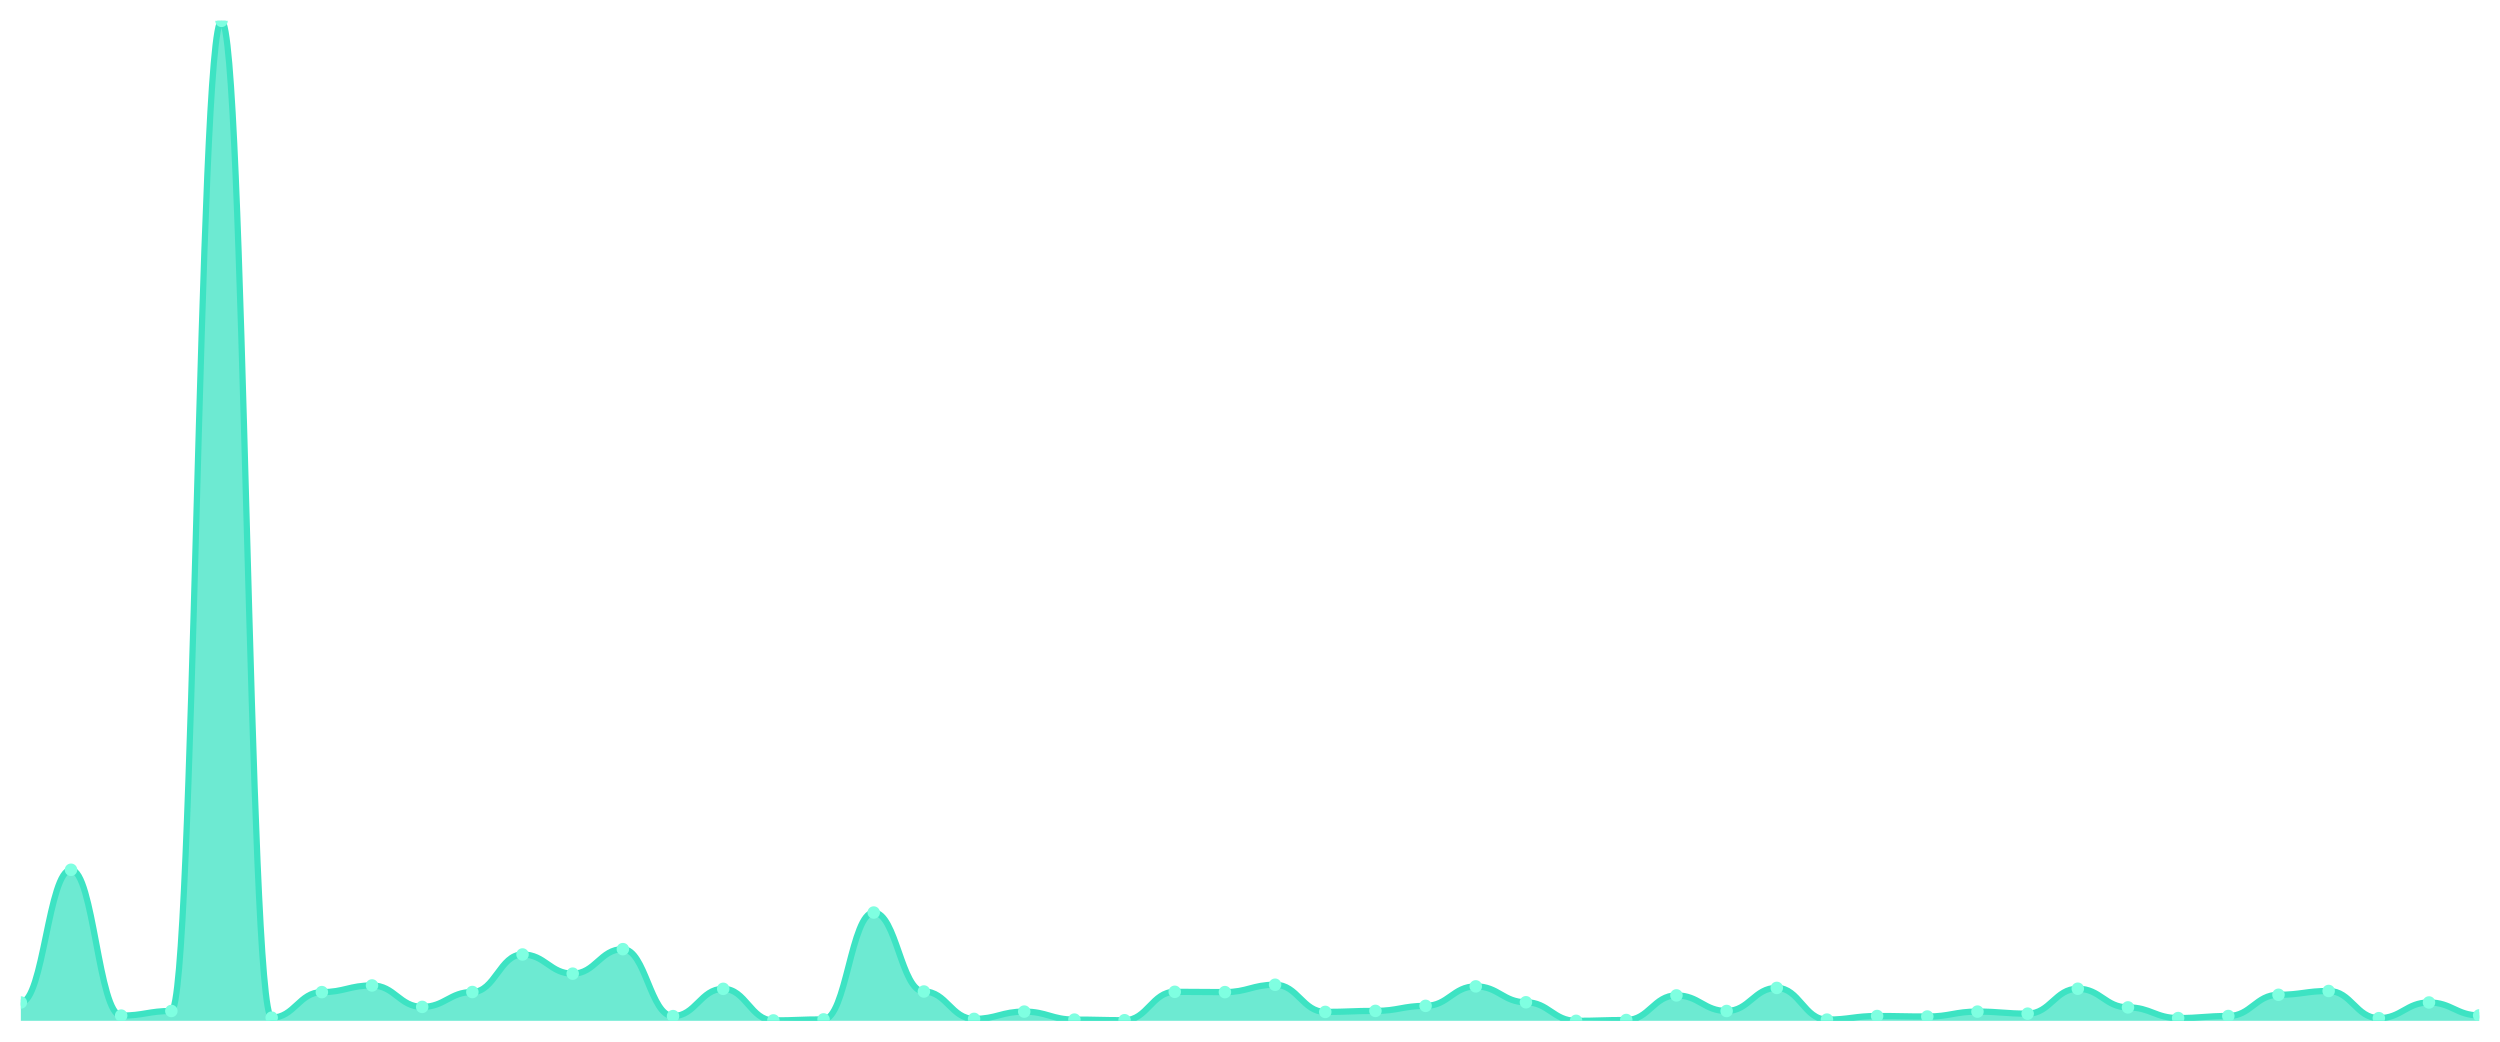
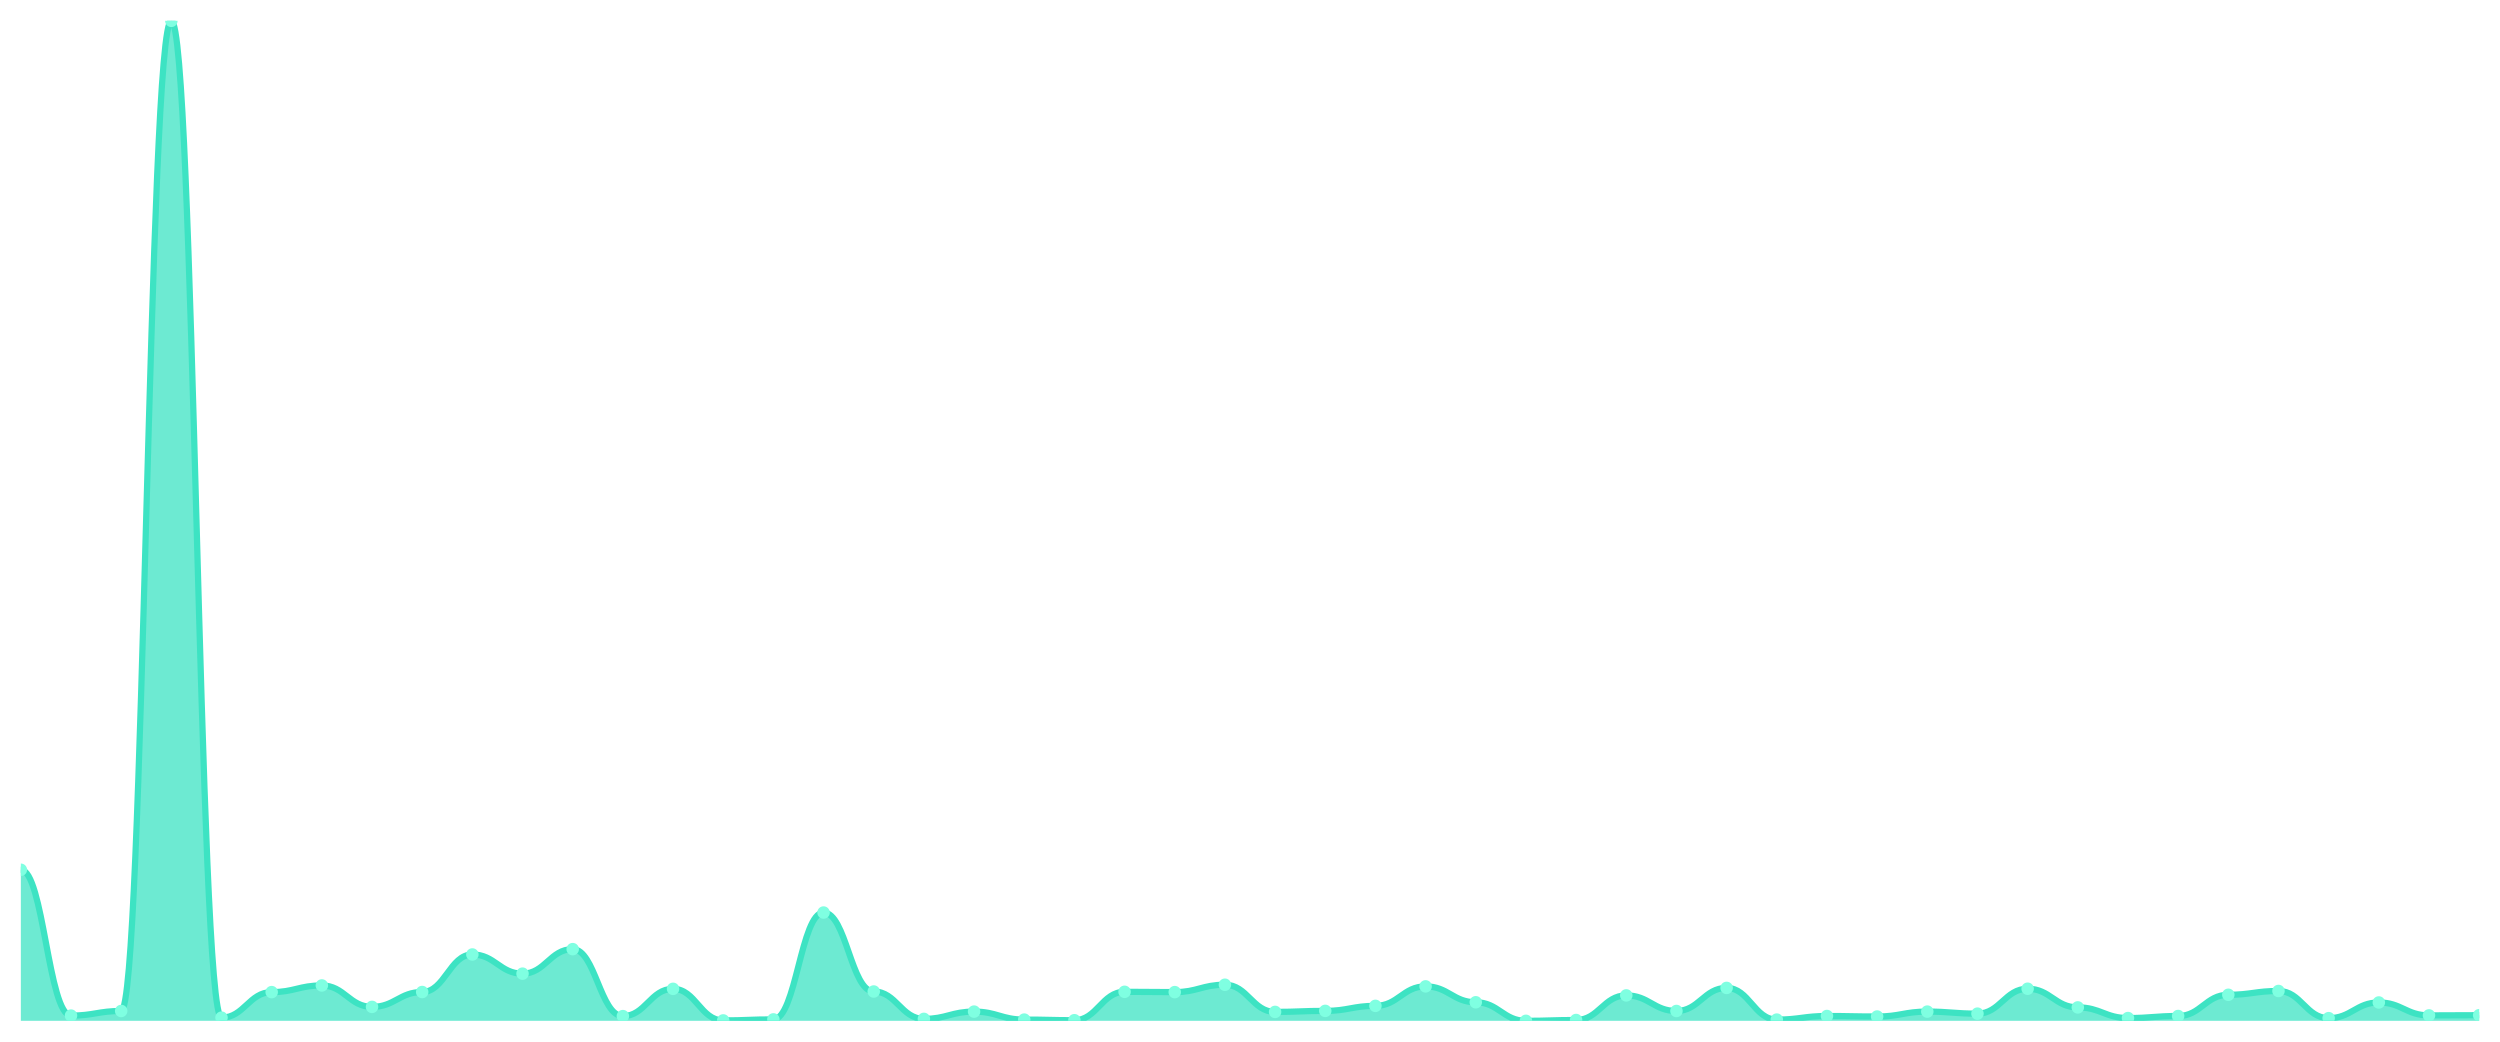
<svg xmlns="http://www.w3.org/2000/svg" viewBox="0 0 1200 500" width="1200" height="500">
  <defs>
    <clipPath id="c">
      <rect x="10" y="10" width="1180" height="480" />
    </clipPath>
  </defs>
  <rect width="1200" height="500" fill="none" />
  <g clip-path="url(#c)">
-     <path d="M 10,490 L 10,481.189 C 20.837,481.189 23.245,417.491 34.082,417.491 C 44.918,417.491 47.327,487.489 58.163,487.489 C 69,487.489 71.408,485.274 82.245,485.274 C 93.082,485.274 95.49,10 106.327,10 C 117.163,10 119.571,488.474 130.408,488.474 C 141.245,488.474 143.653,476.217 154.49,476.217 C 165.327,476.217 167.735,473.017 178.571,473.017 C 189.408,473.017 191.816,483.305 202.653,483.305 C 213.49,483.305 215.898,476.168 226.735,476.168 C 237.571,476.168 239.98,458.151 250.816,458.151 C 261.653,458.151 264.061,467.356 274.898,467.356 C 285.735,467.356 288.143,455.591 298.98,455.591 C 309.816,455.591 312.224,487.736 323.061,487.736 C 333.898,487.736 336.306,474.642 347.143,474.642 C 357.98,474.642 360.388,489.803 371.224,489.803 C 382.061,489.803 384.469,489.311 395.306,489.311 C 406.143,489.311 408.551,438.018 419.388,438.018 C 430.224,438.018 432.633,475.921 443.469,475.921 C 454.306,475.921 456.714,489.065 467.551,489.065 C 478.388,489.065 480.796,485.57 491.633,485.57 C 502.469,485.57 504.878,489.409 515.714,489.409 C 526.551,489.409 528.959,489.705 539.796,489.705 C 550.633,489.705 553.041,476.069 563.878,476.069 C 574.714,476.069 577.122,476.217 587.959,476.217 C 598.796,476.217 601.204,472.673 612.041,472.673 C 622.878,472.673 625.286,485.717 636.122,485.717 C 646.959,485.717 649.367,485.225 660.204,485.225 C 671.041,485.225 673.449,482.813 684.286,482.813 C 695.122,482.813 697.531,473.46 708.367,473.46 C 719.204,473.46 721.612,481.09 732.449,481.09 C 743.286,481.09 745.694,490 756.531,490 C 767.367,490 769.776,489.606 780.612,489.606 C 791.449,489.606 793.857,477.792 804.694,477.792 C 815.531,477.792 817.939,485.274 828.776,485.274 C 839.612,485.274 842.02,474.199 852.857,474.199 C 863.694,474.199 866.102,489.409 876.939,489.409 C 887.776,489.409 890.184,487.686 901.02,487.686 C 911.857,487.686 914.265,487.933 925.102,487.933 C 935.939,487.933 938.347,485.57 949.184,485.57 C 960.02,485.57 962.429,486.554 973.265,486.554 C 984.102,486.554 986.51,474.592 997.347,474.592 C 1008.184,474.592 1010.592,483.551 1021.429,483.551 C 1032.265,483.551 1034.673,488.671 1045.51,488.671 C 1056.347,488.671 1058.755,487.686 1069.592,487.686 C 1080.429,487.686 1082.837,477.497 1093.673,477.497 C 1104.51,477.497 1106.918,475.675 1117.755,475.675 C 1128.592,475.675 1131,488.72 1141.837,488.72 C 1152.673,488.72 1155.082,481.189 1165.918,481.189 C 1176.755,481.189 1179.163,487.391 1190,487.391 L 1190,490 Z" fill="rgba(61,227,195,0.75)" />
-     <path d="M 10,481.189 C 20.837,481.189 23.245,417.491 34.082,417.491 C 44.918,417.491 47.327,487.489 58.163,487.489 C 69,487.489 71.408,485.274 82.245,485.274 C 93.082,485.274 95.49,10 106.327,10 C 117.163,10 119.571,488.474 130.408,488.474 C 141.245,488.474 143.653,476.217 154.49,476.217 C 165.327,476.217 167.735,473.017 178.571,473.017 C 189.408,473.017 191.816,483.305 202.653,483.305 C 213.49,483.305 215.898,476.168 226.735,476.168 C 237.571,476.168 239.98,458.151 250.816,458.151 C 261.653,458.151 264.061,467.356 274.898,467.356 C 285.735,467.356 288.143,455.591 298.98,455.591 C 309.816,455.591 312.224,487.736 323.061,487.736 C 333.898,487.736 336.306,474.642 347.143,474.642 C 357.98,474.642 360.388,489.803 371.224,489.803 C 382.061,489.803 384.469,489.311 395.306,489.311 C 406.143,489.311 408.551,438.018 419.388,438.018 C 430.224,438.018 432.633,475.921 443.469,475.921 C 454.306,475.921 456.714,489.065 467.551,489.065 C 478.388,489.065 480.796,485.57 491.633,485.57 C 502.469,485.57 504.878,489.409 515.714,489.409 C 526.551,489.409 528.959,489.705 539.796,489.705 C 550.633,489.705 553.041,476.069 563.878,476.069 C 574.714,476.069 577.122,476.217 587.959,476.217 C 598.796,476.217 601.204,472.673 612.041,472.673 C 622.878,472.673 625.286,485.717 636.122,485.717 C 646.959,485.717 649.367,485.225 660.204,485.225 C 671.041,485.225 673.449,482.813 684.286,482.813 C 695.122,482.813 697.531,473.46 708.367,473.46 C 719.204,473.46 721.612,481.09 732.449,481.09 C 743.286,481.09 745.694,490 756.531,490 C 767.367,490 769.776,489.606 780.612,489.606 C 791.449,489.606 793.857,477.792 804.694,477.792 C 815.531,477.792 817.939,485.274 828.776,485.274 C 839.612,485.274 842.02,474.199 852.857,474.199 C 863.694,474.199 866.102,489.409 876.939,489.409 C 887.776,489.409 890.184,487.686 901.02,487.686 C 911.857,487.686 914.265,487.933 925.102,487.933 C 935.939,487.933 938.347,485.57 949.184,485.57 C 960.02,485.57 962.429,486.554 973.265,486.554 C 984.102,486.554 986.51,474.592 997.347,474.592 C 1008.184,474.592 1010.592,483.551 1021.429,483.551 C 1032.265,483.551 1034.673,488.671 1045.51,488.671 C 1056.347,488.671 1058.755,487.686 1069.592,487.686 C 1080.429,487.686 1082.837,477.497 1093.673,477.497 C 1104.51,477.497 1106.918,475.675 1117.755,475.675 C 1128.592,475.675 1131,488.72 1141.837,488.72 C 1152.673,488.72 1155.082,481.189 1165.918,481.189 C 1176.755,481.189 1179.163,487.391 1190,487.391" fill="none" stroke="#3de3c3" stroke-width="3" stroke-linecap="round" stroke-linejoin="round" />
-     <circle cx="10" cy="481.189" r="3" fill="#7fffe1" />
-     <circle cx="34.082" cy="417.491" r="3" fill="#7fffe1" />
-     <circle cx="58.163" cy="487.489" r="3" fill="#7fffe1" />
-     <circle cx="82.245" cy="485.274" r="3" fill="#7fffe1" />
-     <circle cx="106.327" cy="10" r="3" fill="#7fffe1" />
-     <circle cx="130.408" cy="488.474" r="3" fill="#7fffe1" />
-     <circle cx="154.49" cy="476.217" r="3" fill="#7fffe1" />
-     <circle cx="178.571" cy="473.017" r="3" fill="#7fffe1" />
-     <circle cx="202.653" cy="483.305" r="3" fill="#7fffe1" />
-     <circle cx="226.735" cy="476.168" r="3" fill="#7fffe1" />
-     <circle cx="250.816" cy="458.151" r="3" fill="#7fffe1" />
-     <circle cx="274.898" cy="467.356" r="3" fill="#7fffe1" />
-     <circle cx="298.98" cy="455.591" r="3" fill="#7fffe1" />
-     <circle cx="323.061" cy="487.736" r="3" fill="#7fffe1" />
-     <circle cx="347.143" cy="474.642" r="3" fill="#7fffe1" />
-     <circle cx="371.224" cy="489.803" r="3" fill="#7fffe1" />
-     <circle cx="395.306" cy="489.311" r="3" fill="#7fffe1" />
-     <circle cx="419.388" cy="438.018" r="3" fill="#7fffe1" />
-     <circle cx="443.469" cy="475.921" r="3" fill="#7fffe1" />
-     <circle cx="467.551" cy="489.065" r="3" fill="#7fffe1" />
-     <circle cx="491.633" cy="485.57" r="3" fill="#7fffe1" />
-     <circle cx="515.714" cy="489.409" r="3" fill="#7fffe1" />
-     <circle cx="539.796" cy="489.705" r="3" fill="#7fffe1" />
-     <circle cx="563.878" cy="476.069" r="3" fill="#7fffe1" />
-     <circle cx="587.959" cy="476.217" r="3" fill="#7fffe1" />
-     <circle cx="612.041" cy="472.673" r="3" fill="#7fffe1" />
-     <circle cx="636.122" cy="485.717" r="3" fill="#7fffe1" />
-     <circle cx="660.204" cy="485.225" r="3" fill="#7fffe1" />
-     <circle cx="684.286" cy="482.813" r="3" fill="#7fffe1" />
-     <circle cx="708.367" cy="473.46" r="3" fill="#7fffe1" />
-     <circle cx="732.449" cy="481.09" r="3" fill="#7fffe1" />
-     <circle cx="756.531" cy="490" r="3" fill="#7fffe1" />
-     <circle cx="780.612" cy="489.606" r="3" fill="#7fffe1" />
-     <circle cx="804.694" cy="477.792" r="3" fill="#7fffe1" />
-     <circle cx="828.776" cy="485.274" r="3" fill="#7fffe1" />
-     <circle cx="852.857" cy="474.199" r="3" fill="#7fffe1" />
-     <circle cx="876.939" cy="489.409" r="3" fill="#7fffe1" />
-     <circle cx="901.02" cy="487.686" r="3" fill="#7fffe1" />
-     <circle cx="925.102" cy="487.933" r="3" fill="#7fffe1" />
-     <circle cx="949.184" cy="485.57" r="3" fill="#7fffe1" />
-     <circle cx="973.265" cy="486.554" r="3" fill="#7fffe1" />
-     <circle cx="997.347" cy="474.592" r="3" fill="#7fffe1" />
-     <circle cx="1021.429" cy="483.551" r="3" fill="#7fffe1" />
-     <circle cx="1045.51" cy="488.671" r="3" fill="#7fffe1" />
-     <circle cx="1069.592" cy="487.686" r="3" fill="#7fffe1" />
-     <circle cx="1093.673" cy="477.497" r="3" fill="#7fffe1" />
-     <circle cx="1117.755" cy="475.675" r="3" fill="#7fffe1" />
-     <circle cx="1141.837" cy="488.72" r="3" fill="#7fffe1" />
-     <circle cx="1165.918" cy="481.189" r="3" fill="#7fffe1" />
-     <circle cx="1190" cy="487.391" r="3" fill="#7fffe1" />
+     <path d="M 10,490 L 10,417.491 C 20.837,417.491 23.245,487.489 34.082,487.489 C 44.918,487.489 47.327,485.274 58.163,485.274 C 69,485.274 71.408,10 82.245,10 C 93.082,10 95.49,488.474 106.327,488.474 C 117.163,488.474 119.571,476.217 130.408,476.217 C 141.245,476.217 143.653,473.017 154.49,473.017 C 165.327,473.017 167.735,483.305 178.571,483.305 C 189.408,483.305 191.816,476.168 202.653,476.168 C 213.49,476.168 215.898,458.151 226.735,458.151 C 237.571,458.151 239.98,467.356 250.816,467.356 C 261.653,467.356 264.061,455.591 274.898,455.591 C 285.735,455.591 288.143,487.736 298.98,487.736 C 309.816,487.736 312.224,474.642 323.061,474.642 C 333.898,474.642 336.306,489.803 347.143,489.803 C 357.98,489.803 360.388,489.311 371.224,489.311 C 382.061,489.311 384.469,438.018 395.306,438.018 C 406.143,438.018 408.551,475.921 419.388,475.921 C 430.224,475.921 432.633,489.065 443.469,489.065 C 454.306,489.065 456.714,485.57 467.551,485.57 C 478.388,485.57 480.796,489.409 491.633,489.409 C 502.469,489.409 504.878,489.705 515.714,489.705 C 526.551,489.705 528.959,476.069 539.796,476.069 C 550.633,476.069 553.041,476.217 563.878,476.217 C 574.714,476.217 577.122,472.673 587.959,472.673 C 598.796,472.673 601.204,485.717 612.041,485.717 C 622.878,485.717 625.286,485.225 636.122,485.225 C 646.959,485.225 649.367,482.813 660.204,482.813 C 671.041,482.813 673.449,473.46 684.286,473.46 C 695.122,473.46 697.531,481.09 708.367,481.09 C 719.204,481.09 721.612,490 732.449,490 C 743.286,490 745.694,489.606 756.531,489.606 C 767.367,489.606 769.776,477.792 780.612,477.792 C 791.449,477.792 793.857,485.274 804.694,485.274 C 815.531,485.274 817.939,474.199 828.776,474.199 C 839.612,474.199 842.02,489.409 852.857,489.409 C 863.694,489.409 866.102,487.686 876.939,487.686 C 887.776,487.686 890.184,487.933 901.02,487.933 C 911.857,487.933 914.265,485.57 925.102,485.57 C 935.939,485.57 938.347,486.554 949.184,486.554 C 960.02,486.554 962.429,474.592 973.265,474.592 C 984.102,474.592 986.51,483.551 997.347,483.551 C 1008.184,483.551 1010.592,488.671 1021.429,488.671 C 1032.265,488.671 1034.673,487.686 1045.51,487.686 C 1056.347,487.686 1058.755,477.497 1069.592,477.497 C 1080.429,477.497 1082.837,475.675 1093.673,475.675 C 1104.51,475.675 1106.918,488.72 1117.755,488.72 C 1128.592,488.72 1131,481.189 1141.837,481.189 C 1152.673,481.189 1155.082,487.391 1165.918,487.391 C 1176.755,487.391 1179.163,487.293 1190,487.293 L 1190,490 Z" fill="rgba(61,227,195,0.75)" />
+     <path d="M 10,417.491 C 20.837,417.491 23.245,487.489 34.082,487.489 C 44.918,487.489 47.327,485.274 58.163,485.274 C 69,485.274 71.408,10 82.245,10 C 93.082,10 95.49,488.474 106.327,488.474 C 117.163,488.474 119.571,476.217 130.408,476.217 C 141.245,476.217 143.653,473.017 154.49,473.017 C 165.327,473.017 167.735,483.305 178.571,483.305 C 189.408,483.305 191.816,476.168 202.653,476.168 C 213.49,476.168 215.898,458.151 226.735,458.151 C 237.571,458.151 239.98,467.356 250.816,467.356 C 261.653,467.356 264.061,455.591 274.898,455.591 C 285.735,455.591 288.143,487.736 298.98,487.736 C 309.816,487.736 312.224,474.642 323.061,474.642 C 333.898,474.642 336.306,489.803 347.143,489.803 C 357.98,489.803 360.388,489.311 371.224,489.311 C 382.061,489.311 384.469,438.018 395.306,438.018 C 406.143,438.018 408.551,475.921 419.388,475.921 C 430.224,475.921 432.633,489.065 443.469,489.065 C 454.306,489.065 456.714,485.57 467.551,485.57 C 478.388,485.57 480.796,489.409 491.633,489.409 C 502.469,489.409 504.878,489.705 515.714,489.705 C 526.551,489.705 528.959,476.069 539.796,476.069 C 550.633,476.069 553.041,476.217 563.878,476.217 C 574.714,476.217 577.122,472.673 587.959,472.673 C 598.796,472.673 601.204,485.717 612.041,485.717 C 622.878,485.717 625.286,485.225 636.122,485.225 C 646.959,485.225 649.367,482.813 660.204,482.813 C 671.041,482.813 673.449,473.46 684.286,473.46 C 695.122,473.46 697.531,481.09 708.367,481.09 C 719.204,481.09 721.612,490 732.449,490 C 743.286,490 745.694,489.606 756.531,489.606 C 767.367,489.606 769.776,477.792 780.612,477.792 C 791.449,477.792 793.857,485.274 804.694,485.274 C 815.531,485.274 817.939,474.199 828.776,474.199 C 839.612,474.199 842.02,489.409 852.857,489.409 C 863.694,489.409 866.102,487.686 876.939,487.686 C 887.776,487.686 890.184,487.933 901.02,487.933 C 911.857,487.933 914.265,485.57 925.102,485.57 C 935.939,485.57 938.347,486.554 949.184,486.554 C 960.02,486.554 962.429,474.592 973.265,474.592 C 984.102,474.592 986.51,483.551 997.347,483.551 C 1008.184,483.551 1010.592,488.671 1021.429,488.671 C 1032.265,488.671 1034.673,487.686 1045.51,487.686 C 1056.347,487.686 1058.755,477.497 1069.592,477.497 C 1080.429,477.497 1082.837,475.675 1093.673,475.675 C 1104.51,475.675 1106.918,488.72 1117.755,488.72 C 1128.592,488.72 1131,481.189 1141.837,481.189 C 1152.673,481.189 1155.082,487.391 1165.918,487.391 C 1176.755,487.391 1179.163,487.293 1190,487.293" fill="none" stroke="#3de3c3" stroke-width="3" stroke-linecap="round" stroke-linejoin="round" />
+     <circle cx="10" cy="417.491" r="3" fill="#7fffe1" />
+     <circle cx="34.082" cy="487.489" r="3" fill="#7fffe1" />
+     <circle cx="58.163" cy="485.274" r="3" fill="#7fffe1" />
+     <circle cx="82.245" cy="10" r="3" fill="#7fffe1" />
+     <circle cx="106.327" cy="488.474" r="3" fill="#7fffe1" />
+     <circle cx="130.408" cy="476.217" r="3" fill="#7fffe1" />
+     <circle cx="154.49" cy="473.017" r="3" fill="#7fffe1" />
+     <circle cx="178.571" cy="483.305" r="3" fill="#7fffe1" />
+     <circle cx="202.653" cy="476.168" r="3" fill="#7fffe1" />
+     <circle cx="226.735" cy="458.151" r="3" fill="#7fffe1" />
+     <circle cx="250.816" cy="467.356" r="3" fill="#7fffe1" />
+     <circle cx="274.898" cy="455.591" r="3" fill="#7fffe1" />
+     <circle cx="298.98" cy="487.736" r="3" fill="#7fffe1" />
+     <circle cx="323.061" cy="474.642" r="3" fill="#7fffe1" />
+     <circle cx="347.143" cy="489.803" r="3" fill="#7fffe1" />
+     <circle cx="371.224" cy="489.311" r="3" fill="#7fffe1" />
+     <circle cx="395.306" cy="438.018" r="3" fill="#7fffe1" />
+     <circle cx="419.388" cy="475.921" r="3" fill="#7fffe1" />
+     <circle cx="443.469" cy="489.065" r="3" fill="#7fffe1" />
+     <circle cx="467.551" cy="485.57" r="3" fill="#7fffe1" />
+     <circle cx="491.633" cy="489.409" r="3" fill="#7fffe1" />
+     <circle cx="515.714" cy="489.705" r="3" fill="#7fffe1" />
+     <circle cx="539.796" cy="476.069" r="3" fill="#7fffe1" />
+     <circle cx="563.878" cy="476.217" r="3" fill="#7fffe1" />
+     <circle cx="587.959" cy="472.673" r="3" fill="#7fffe1" />
+     <circle cx="612.041" cy="485.717" r="3" fill="#7fffe1" />
+     <circle cx="636.122" cy="485.225" r="3" fill="#7fffe1" />
+     <circle cx="660.204" cy="482.813" r="3" fill="#7fffe1" />
+     <circle cx="684.286" cy="473.46" r="3" fill="#7fffe1" />
+     <circle cx="708.367" cy="481.09" r="3" fill="#7fffe1" />
+     <circle cx="732.449" cy="490" r="3" fill="#7fffe1" />
+     <circle cx="756.531" cy="489.606" r="3" fill="#7fffe1" />
+     <circle cx="780.612" cy="477.792" r="3" fill="#7fffe1" />
+     <circle cx="804.694" cy="485.274" r="3" fill="#7fffe1" />
+     <circle cx="828.776" cy="474.199" r="3" fill="#7fffe1" />
+     <circle cx="852.857" cy="489.409" r="3" fill="#7fffe1" />
+     <circle cx="876.939" cy="487.686" r="3" fill="#7fffe1" />
+     <circle cx="901.02" cy="487.933" r="3" fill="#7fffe1" />
+     <circle cx="925.102" cy="485.57" r="3" fill="#7fffe1" />
+     <circle cx="949.184" cy="486.554" r="3" fill="#7fffe1" />
+     <circle cx="973.265" cy="474.592" r="3" fill="#7fffe1" />
+     <circle cx="997.347" cy="483.551" r="3" fill="#7fffe1" />
+     <circle cx="1021.429" cy="488.671" r="3" fill="#7fffe1" />
+     <circle cx="1045.51" cy="487.686" r="3" fill="#7fffe1" />
+     <circle cx="1069.592" cy="477.497" r="3" fill="#7fffe1" />
+     <circle cx="1093.673" cy="475.675" r="3" fill="#7fffe1" />
+     <circle cx="1117.755" cy="488.72" r="3" fill="#7fffe1" />
+     <circle cx="1141.837" cy="481.189" r="3" fill="#7fffe1" />
+     <circle cx="1165.918" cy="487.391" r="3" fill="#7fffe1" />
+     <circle cx="1190" cy="487.293" r="3" fill="#7fffe1" />
  </g>
</svg>
